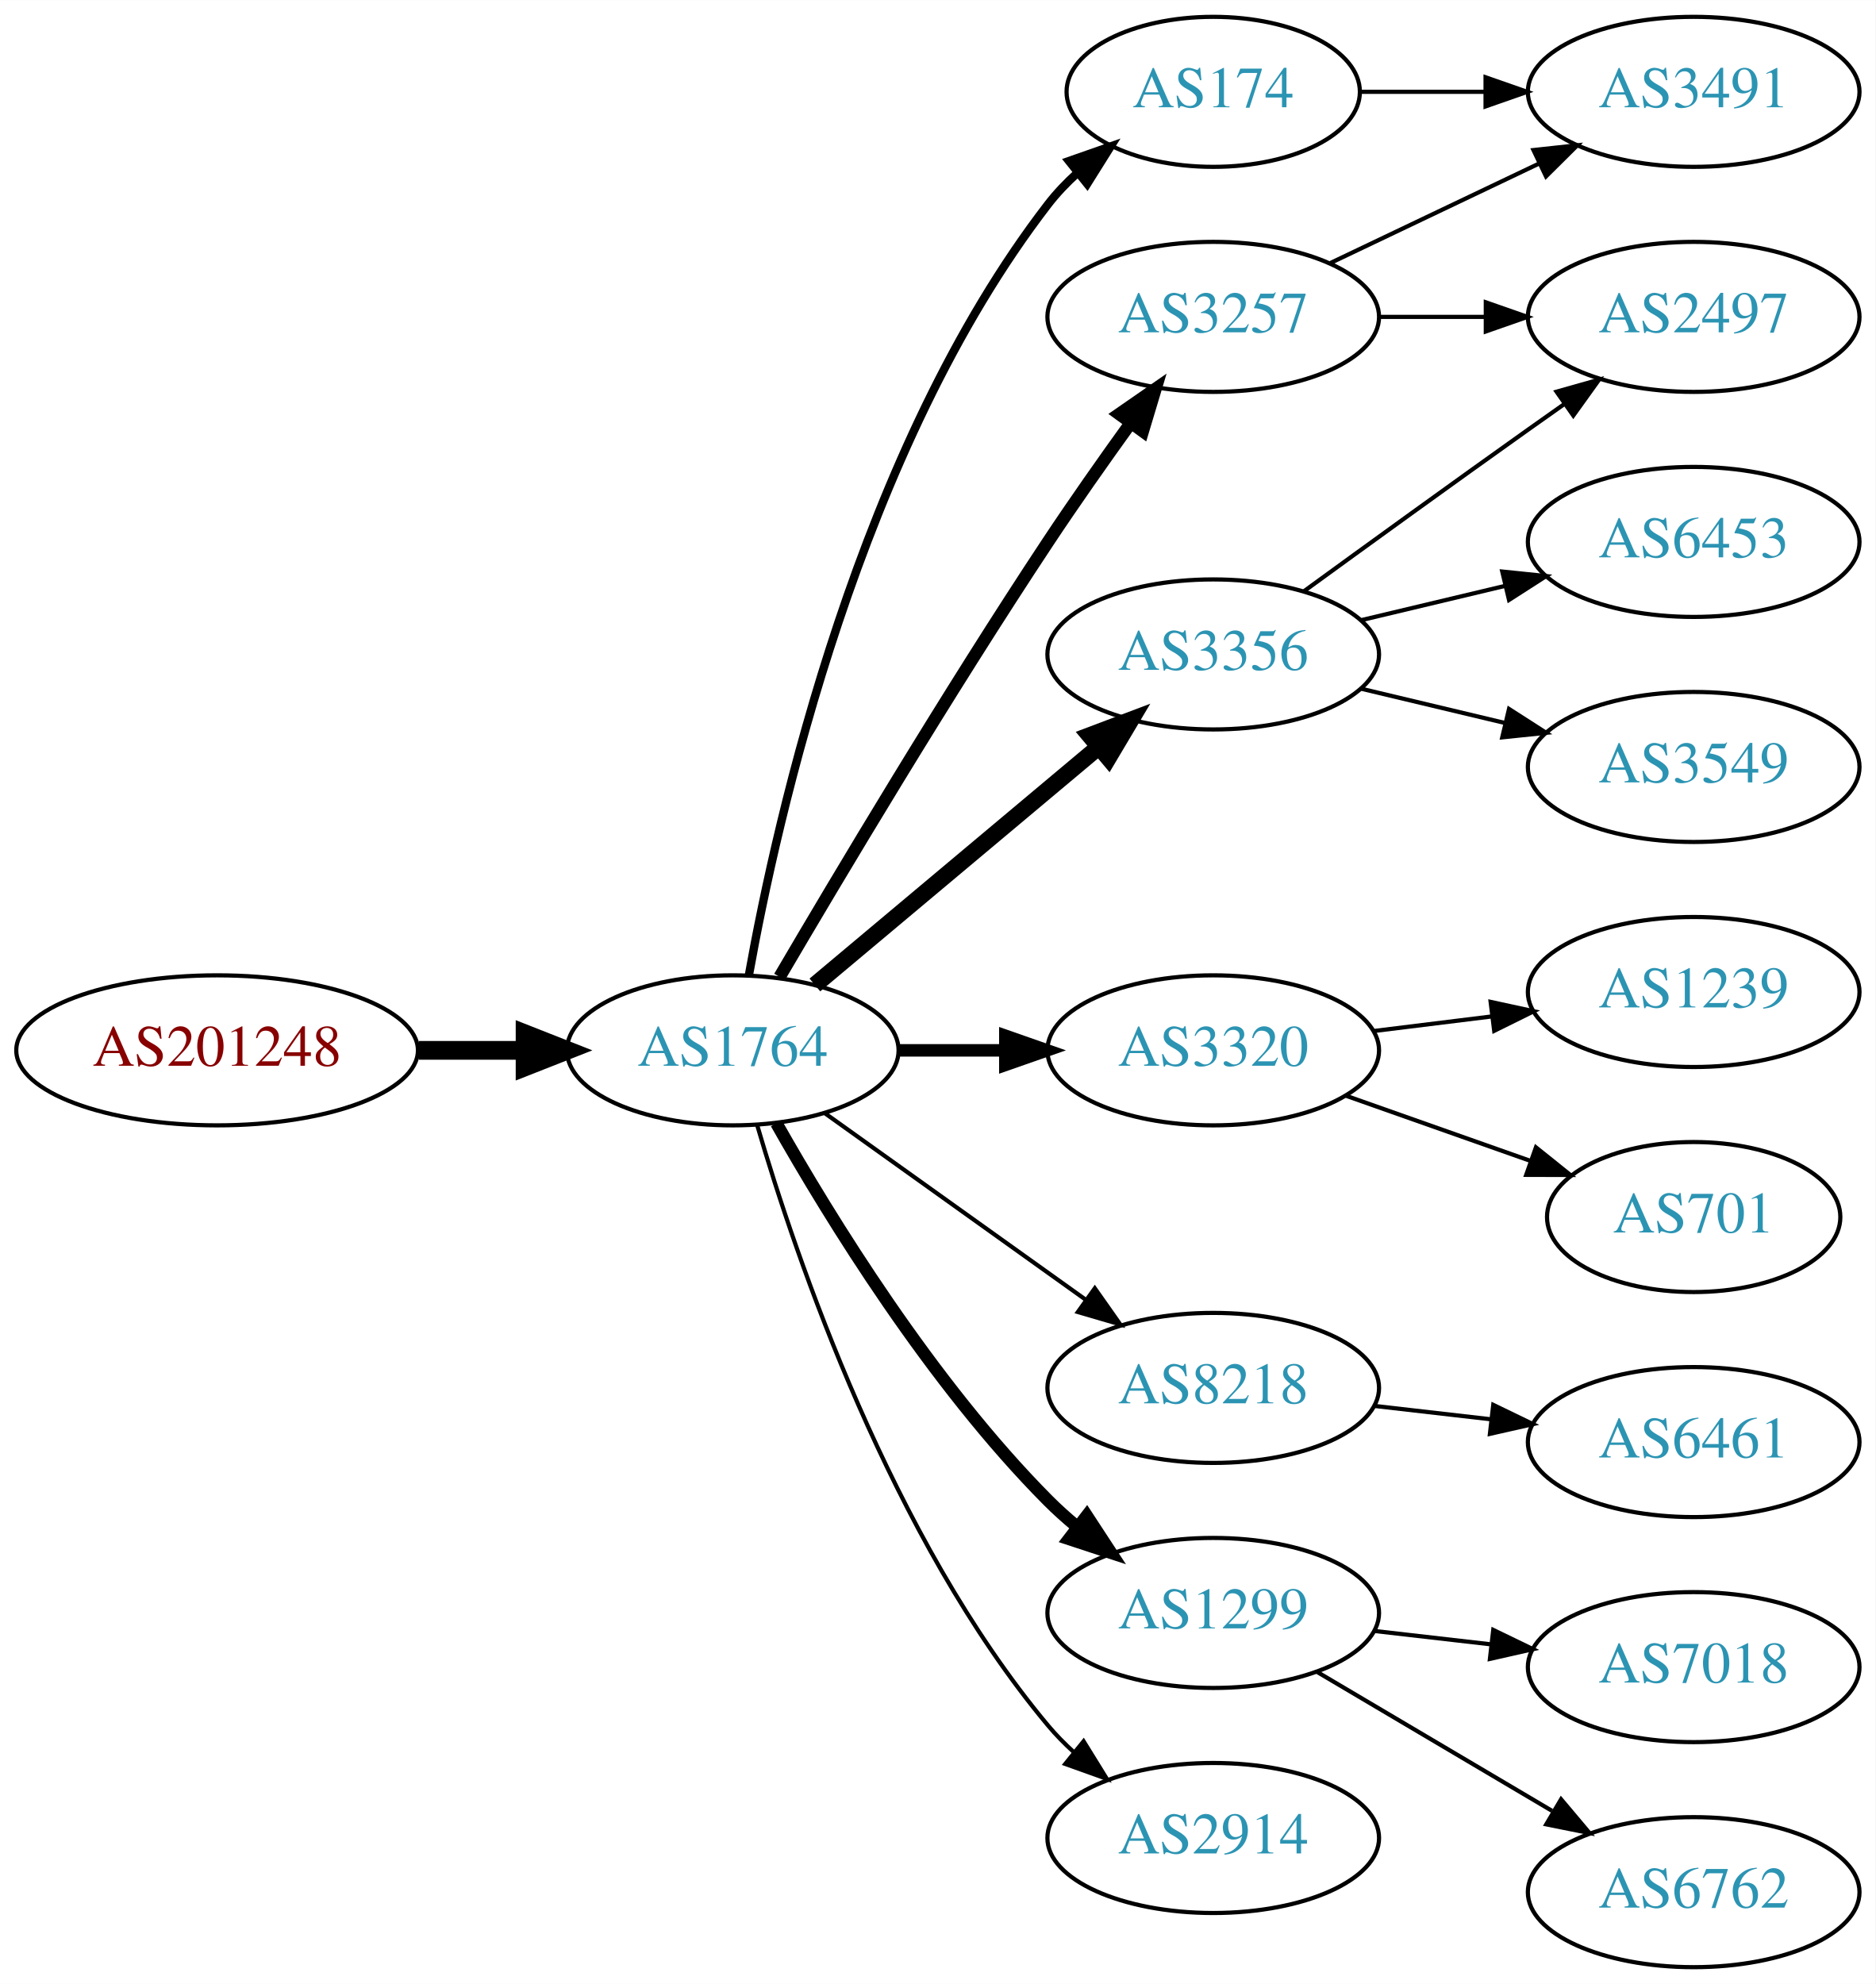
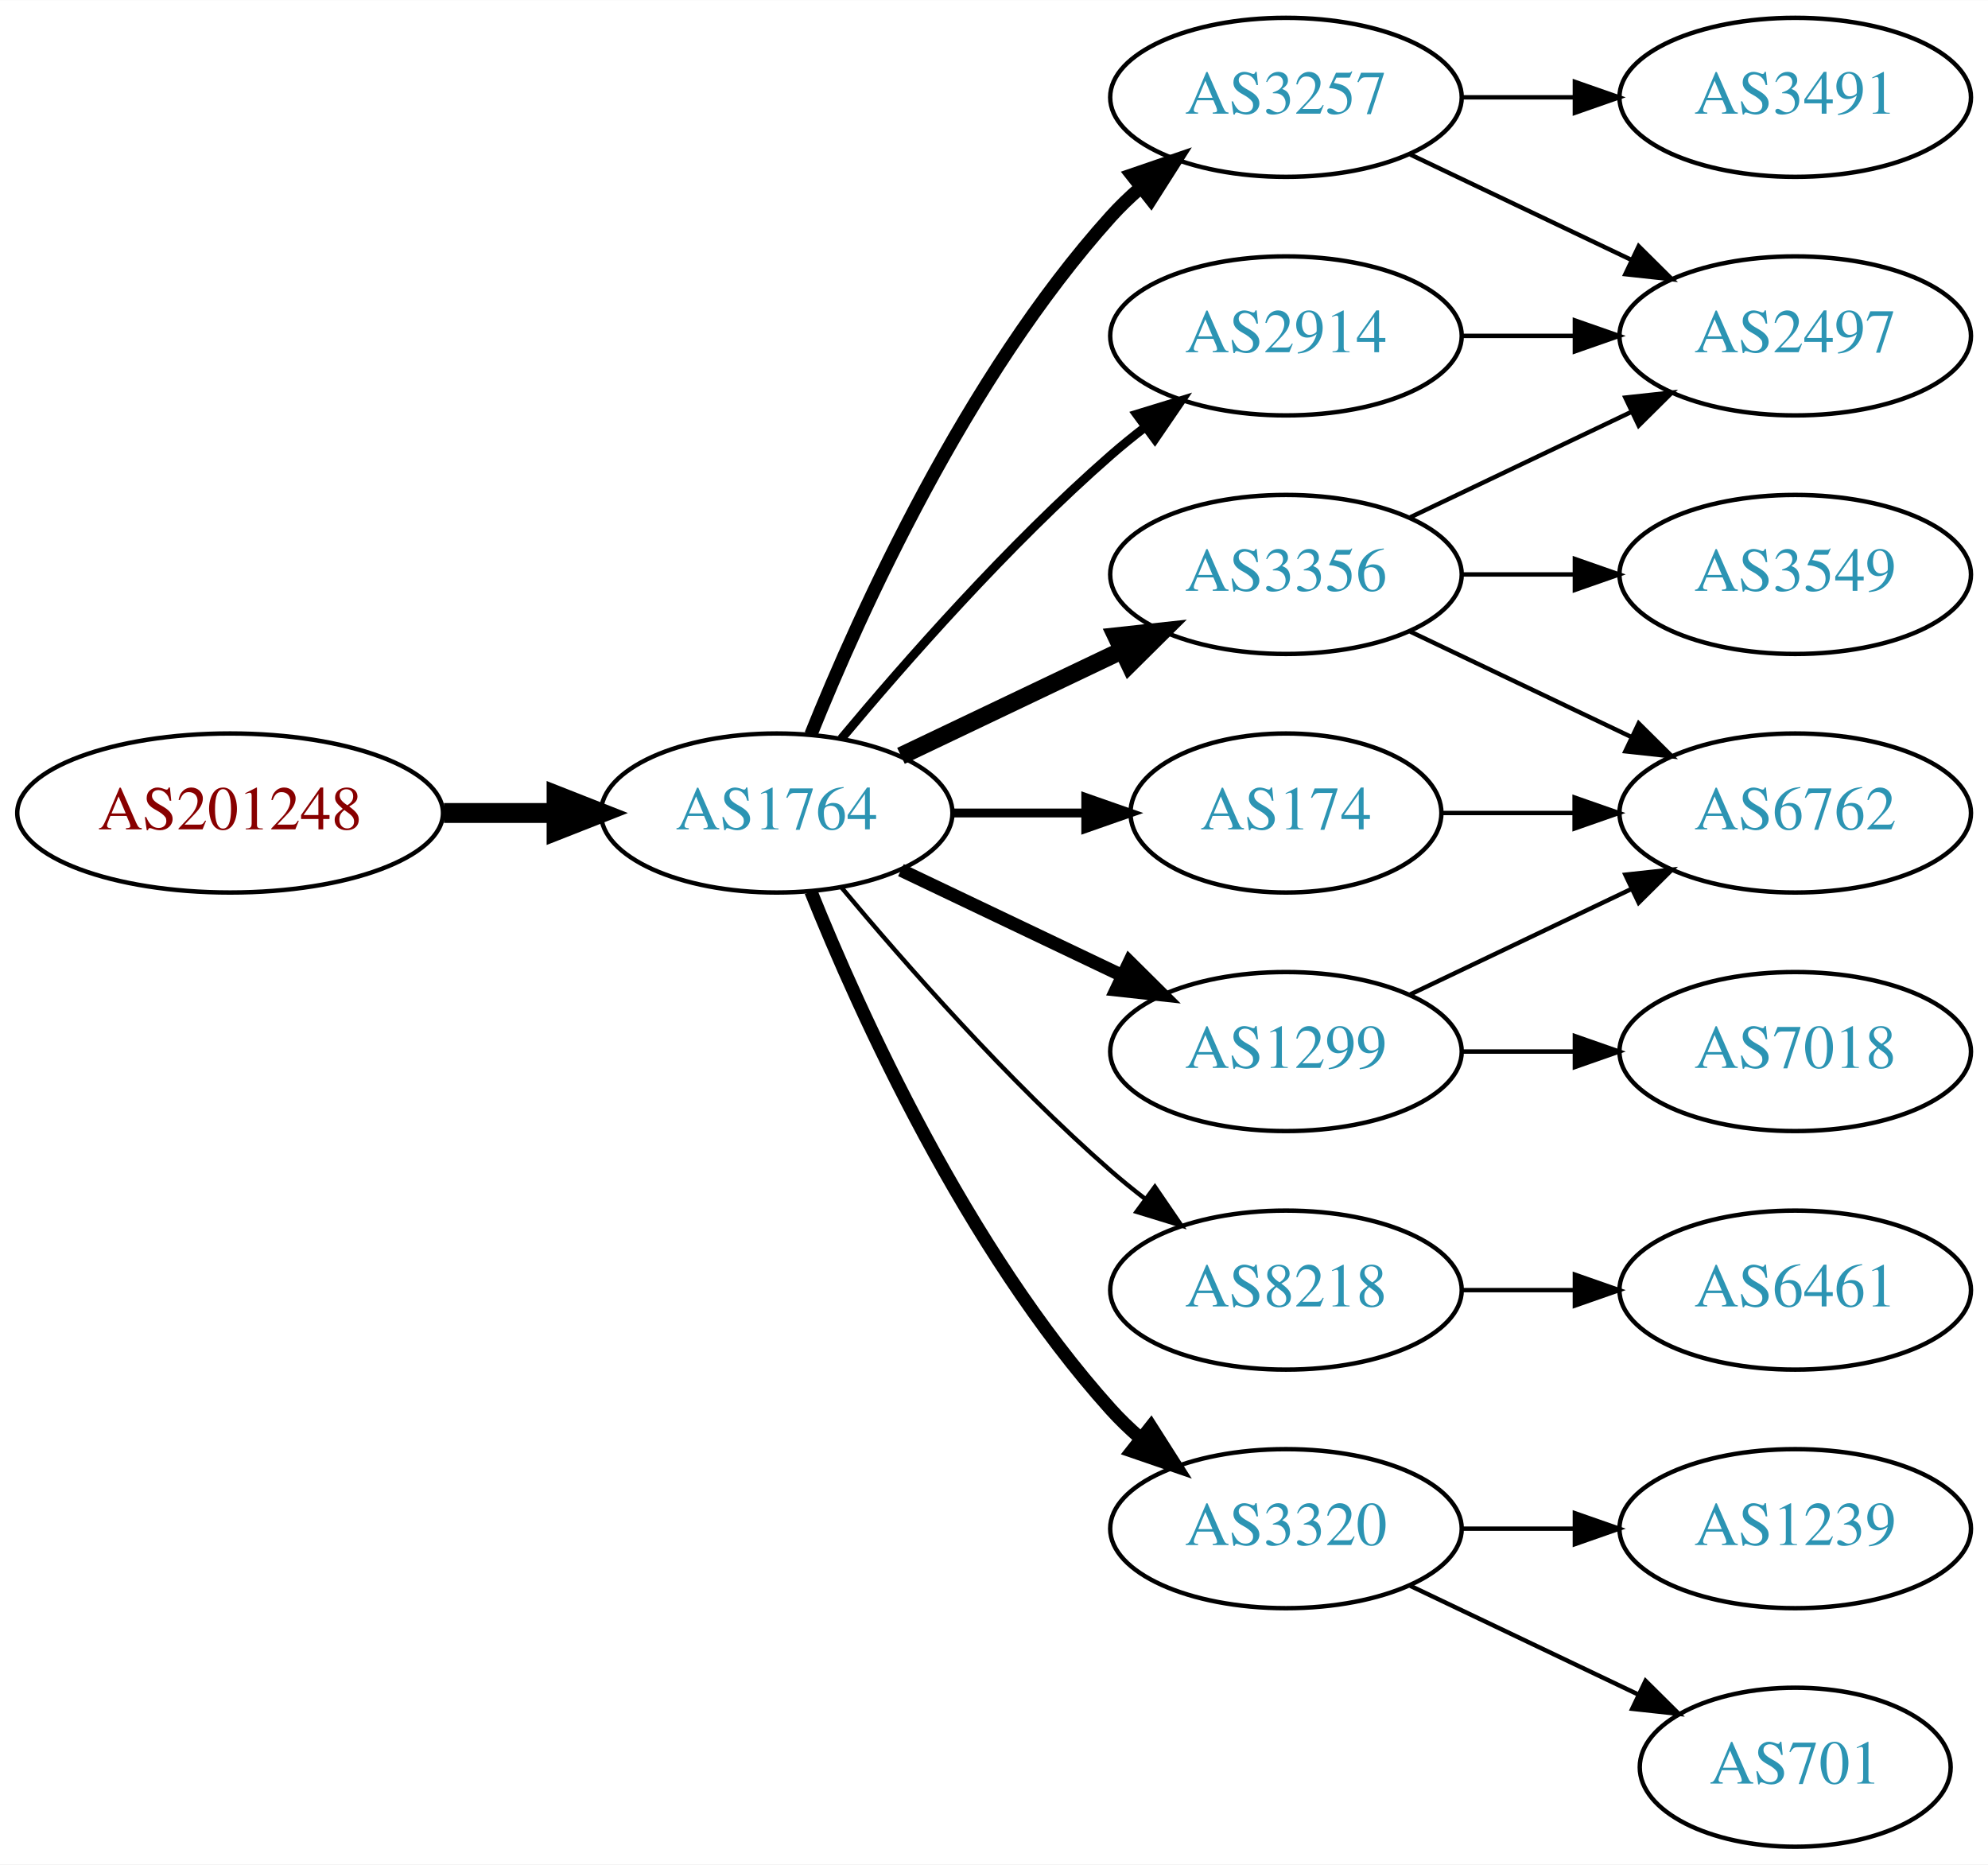
- <svg xmlns="http://www.w3.org/2000/svg" xmlns:xlink="http://www.w3.org/1999/xlink" width="450pt" height="476pt" viewBox="0.00 0.00 450.07 476.00">
-   <g id="graph0" class="graph" transform="scale(1 1) rotate(0) translate(4 472)">
-     <polygon fill="white" stroke="none" points="-4,4 -4,-472 446.07,-472 446.07,4 -4,4" />
+ <svg xmlns="http://www.w3.org/2000/svg" xmlns:xlink="http://www.w3.org/1999/xlink" width="450pt" height="422pt" viewBox="0.00 0.00 450.07 422.00">
+   <g id="graph0" class="graph" transform="scale(1 1) rotate(0) translate(4 418)">
+     <polygon fill="white" stroke="none" points="-4,4 -4,-418 446.07,-418 446.07,4 -4,4" />
    <g id="node1" class="node">
      <g id="a_node1">
        <a xlink:href="/asn/201248" xlink:title="AS201248 ~ SCC EDV-Beratung AG [AT]">
-           <ellipse fill="#ffffff" stroke="black" cx="48.096" cy="-220" rx="48.192" ry="18" />
-           <text text-anchor="middle" x="48.096" y="-216.3" font-family="Times,serif" font-size="14.00" fill="#880000">AS201248</text>
+           <ellipse fill="#ffffff" stroke="black" cx="48.096" cy="-234" rx="48.192" ry="18" />
+           <text text-anchor="middle" x="48.096" y="-230.3" font-family="Times,serif" font-size="14.00" fill="#880000">AS201248</text>
        </a>
      </g>
    </g>
    <g id="node2" class="node">
      <g id="a_node2">
        <a xlink:href="/asn/1764" xlink:title="AS1764 ~ NEXTLAYER-AS [AT]">
-           <ellipse fill="#ffffff" stroke="black" cx="171.838" cy="-220" rx="39.794" ry="18" />
-           <text text-anchor="middle" x="171.838" y="-216.3" font-family="Times,serif" font-size="14.00" fill="#2c94b3">AS1764</text>
+           <ellipse fill="#ffffff" stroke="black" cx="171.838" cy="-234" rx="39.794" ry="18" />
+           <text text-anchor="middle" x="171.838" y="-230.3" font-family="Times,serif" font-size="14.00" fill="#2c94b3">AS1764</text>
        </a>
      </g>
    </g>
    <g id="edge1" class="edge">
-       <path fill="none" stroke="black" stroke-width="4.5" d="M96.513,-220C104.867,-220 113.577,-220 121.969,-220" />
-       <polygon fill="black" stroke="black" stroke-width="4.5" points="122.004,-223.938 132.004,-220 122.004,-216.063 122.004,-223.938" />
+       <path fill="none" stroke="black" stroke-width="4.5" d="M96.513,-234C104.867,-234 113.577,-234 121.969,-234" />
+       <polygon fill="black" stroke="black" stroke-width="4.5" points="122.004,-237.938 132.004,-234 122.004,-230.063 122.004,-237.938" />
    </g>
    <g id="node3" class="node">
      <g id="a_node3">
        <a xlink:href="/asn/3257" xlink:title="AS3257 ~ GTT [DE]">
          <ellipse fill="#ffffff" stroke="black" cx="287.131" cy="-396" rx="39.794" ry="18" />
          <text text-anchor="middle" x="287.131" y="-392.3" font-family="Times,serif" font-size="14.00" fill="#2c94b3">AS3257</text>
        </a>
      </g>
    </g>
    <g id="edge2" class="edge">
-       <path fill="none" stroke="black" stroke-width="3" d="M183.08,-237.623C197.117,-261.566 223.347,-305.568 247.484,-342 253.757,-351.468 260.925,-361.646 267.371,-370.585" />
-       <polygon fill="black" stroke="black" stroke-width="3" points="264.567,-372.68 273.276,-378.713 270.23,-368.565 264.567,-372.68" />
+       <path fill="none" stroke="black" stroke-width="3" d="M179.586,-251.787C190.637,-279.243 214.69,-332.578 247.484,-369 249.487,-371.224 251.706,-373.363 254.038,-375.397" />
+       <polygon fill="black" stroke="black" stroke-width="3" points="252.236,-378.433 262.257,-381.873 256.569,-372.935 252.236,-378.433" />
    </g>
    <g id="node4" class="node">
      <g id="a_node4">
-         <a xlink:href="/asn/3320" xlink:title="AS3320 ~ DTAG [DE]">
-           <ellipse fill="#ffffff" stroke="black" cx="287.131" cy="-220" rx="39.794" ry="18" />
-           <text text-anchor="middle" x="287.131" y="-216.3" font-family="Times,serif" font-size="14.00" fill="#2c94b3">AS3320</text>
+         <a xlink:href="/asn/2914" xlink:title="AS2914 ~ NTT America, Inc. [US]">
+           <ellipse fill="#ffffff" stroke="black" cx="287.131" cy="-342" rx="39.794" ry="18" />
+           <text text-anchor="middle" x="287.131" y="-338.3" font-family="Times,serif" font-size="14.00" fill="#2c94b3">AS2914</text>
        </a>
      </g>
    </g>
    <g id="edge3" class="edge">
-       <path fill="none" stroke="black" stroke-width="3" d="M211.51,-220C219.713,-220 228.477,-220 237.009,-220" />
-       <polygon fill="black" stroke="black" stroke-width="3" points="237.248,-223.5 247.248,-220 237.248,-216.5 237.248,-223.5" />
+       <path fill="none" stroke="black" stroke-width="2" d="M186.468,-250.817C200.751,-267.929 224.297,-294.745 247.484,-315 249.95,-317.154 252.589,-319.294 255.286,-321.372" />
+       <polygon fill="black" stroke="black" stroke-width="2" points="253.311,-324.264 263.44,-327.37 257.459,-318.625 253.311,-324.264" />
    </g>
    <g id="node5" class="node">
      <g id="a_node5">
-         <a xlink:href="/asn/3356" xlink:title="AS3356 ~ Level 3 Parent, LLC [US]">
-           <ellipse fill="#ffffff" stroke="black" cx="287.131" cy="-315" rx="39.794" ry="18" />
-           <text text-anchor="middle" x="287.131" y="-311.3" font-family="Times,serif" font-size="14.00" fill="#2c94b3">AS3356</text>
+         <a xlink:href="/asn/8218" xlink:title="AS8218 ~ legacy Neotelecoms [FR]">
+           <ellipse fill="#ffffff" stroke="black" cx="287.131" cy="-126" rx="39.794" ry="18" />
+           <text text-anchor="middle" x="287.131" y="-122.3" font-family="Times,serif" font-size="14.00" fill="#2c94b3">AS8218</text>
        </a>
      </g>
    </g>
    <g id="edge4" class="edge">
-       <path fill="none" stroke="black" stroke-width="4" d="M191.546,-235.687C210.077,-251.227 238.634,-275.172 259.523,-292.689" />
-       <polygon fill="black" stroke="black" stroke-width="4" points="257.484,-295.546 267.395,-299.289 261.981,-290.182 257.484,-295.546" />
+       <path fill="none" stroke="black" d="M186.468,-217.183C200.751,-200.071 224.297,-173.255 247.484,-153 249.95,-150.846 252.589,-148.706 255.286,-146.628" />
+       <polygon fill="black" stroke="black" points="257.459,-149.375 263.44,-140.63 253.311,-143.736 257.459,-149.375" />
    </g>
    <g id="node6" class="node">
      <g id="a_node6">
-         <a xlink:href="/asn/8218" xlink:title="AS8218 ~ legacy Neotelecoms [FR]">
-           <ellipse fill="#ffffff" stroke="black" cx="287.131" cy="-139" rx="39.794" ry="18" />
-           <text text-anchor="middle" x="287.131" y="-135.3" font-family="Times,serif" font-size="14.00" fill="#2c94b3">AS8218</text>
+         <a xlink:href="/asn/3320" xlink:title="AS3320 ~ DTAG [DE]">
+           <ellipse fill="#ffffff" stroke="black" cx="287.131" cy="-72" rx="39.794" ry="18" />
+           <text text-anchor="middle" x="287.131" y="-68.3" font-family="Times,serif" font-size="14.00" fill="#2c94b3">AS3320</text>
        </a>
      </g>
    </g>
    <g id="edge5" class="edge">
-       <path fill="none" stroke="black" d="M193.882,-204.954C211.497,-192.361 236.835,-174.245 256.501,-160.184" />
-       <polygon fill="black" stroke="black" points="258.716,-162.903 264.815,-154.24 254.645,-157.209 258.716,-162.903" />
+       <path fill="none" stroke="black" stroke-width="3" d="M179.586,-216.213C190.637,-188.757 214.69,-135.422 247.484,-99 249.487,-96.776 251.706,-94.637 254.038,-92.603" />
+       <polygon fill="black" stroke="black" stroke-width="3" points="256.569,-95.065 262.257,-86.127 252.236,-89.567 256.569,-95.065" />
    </g>
    <g id="node7" class="node">
      <g id="a_node7">
        <a xlink:href="/asn/1299" xlink:title="AS1299 ~ Telia Carrier [EU]">
-           <ellipse fill="#ffffff" stroke="black" cx="287.131" cy="-85" rx="39.794" ry="18" />
-           <text text-anchor="middle" x="287.131" y="-81.3" font-family="Times,serif" font-size="14.00" fill="#2c94b3">AS1299</text>
+           <ellipse fill="#ffffff" stroke="black" cx="287.131" cy="-180" rx="39.794" ry="18" />
+           <text text-anchor="middle" x="287.131" y="-176.3" font-family="Times,serif" font-size="14.00" fill="#2c94b3">AS1299</text>
        </a>
      </g>
    </g>
    <g id="edge6" class="edge">
-       <path fill="none" stroke="black" stroke-width="3" d="M182.298,-202.51C195.08,-179.904 219.512,-140.114 247.484,-112 249.595,-109.879 251.891,-107.812 254.277,-105.829" />
-       <polygon fill="black" stroke="black" stroke-width="3" points="256.792,-108.31 262.592,-99.444 252.529,-102.758 256.792,-108.31" />
+       <path fill="none" stroke="black" stroke-width="3" d="M199.974,-221.066C214.968,-213.919 233.789,-204.948 250.013,-197.215" />
+       <polygon fill="black" stroke="black" stroke-width="3" points="251.695,-200.291 259.216,-192.829 248.683,-193.972 251.695,-200.291" />
    </g>
    <g id="node8" class="node">
      <g id="a_node8">
-         <a xlink:href="/asn/2914" xlink:title="AS2914 ~ NTT America, Inc. [US]">
-           <ellipse fill="#ffffff" stroke="black" cx="287.131" cy="-31" rx="39.794" ry="18" />
-           <text text-anchor="middle" x="287.131" y="-27.3" font-family="Times,serif" font-size="14.00" fill="#2c94b3">AS2914</text>
+         <a xlink:href="/asn/3356" xlink:title="AS3356 ~ Level 3 Parent, LLC [US]">
+           <ellipse fill="#ffffff" stroke="black" cx="287.131" cy="-288" rx="39.794" ry="18" />
+           <text text-anchor="middle" x="287.131" y="-284.3" font-family="Times,serif" font-size="14.00" fill="#2c94b3">AS3356</text>
        </a>
      </g>
    </g>
    <g id="edge7" class="edge">
-       <path fill="none" stroke="black" d="M177.712,-201.998C187.026,-170.156 209.843,-103.019 247.484,-58 249.355,-55.763 251.453,-53.626 253.679,-51.604" />
-       <polygon fill="black" stroke="black" points="256.026,-54.208 261.598,-45.196 251.623,-48.766 256.026,-54.208" />
+       <path fill="none" stroke="black" stroke-width="4" d="M199.974,-246.934C214.968,-254.081 233.789,-263.052 250.013,-270.785" />
+       <polygon fill="black" stroke="black" stroke-width="4" points="248.683,-274.028 259.216,-275.171 251.695,-267.709 248.683,-274.028" />
    </g>
    <g id="node9" class="node">
      <g id="a_node9">
        <a xlink:href="/asn/174" xlink:title="AS174 ~ Cogent Communications [US]">
-           <ellipse fill="#ffffff" stroke="black" cx="287.131" cy="-450" rx="35.194" ry="18" />
-           <text text-anchor="middle" x="287.131" y="-446.3" font-family="Times,serif" font-size="14.00" fill="#2c94b3">AS174</text>
+           <ellipse fill="#ffffff" stroke="black" cx="287.131" cy="-234" rx="35.194" ry="18" />
+           <text text-anchor="middle" x="287.131" y="-230.3" font-family="Times,serif" font-size="14.00" fill="#2c94b3">AS174</text>
        </a>
      </g>
    </g>
    <g id="edge8" class="edge">
-       <path fill="none" stroke="black" stroke-width="2" d="M175.709,-238.041C182.464,-275.782 202.324,-364.411 247.484,-423 249.533,-425.658 251.917,-428.157 254.476,-430.48" />
-       <polygon fill="black" stroke="black" stroke-width="2" points="252.52,-433.397 262.518,-436.903 256.889,-427.928 252.52,-433.397" />
+       <path fill="none" stroke="black" stroke-width="2" d="M211.51,-234C221.215,-234 231.706,-234 241.669,-234" />
+       <polygon fill="black" stroke="black" stroke-width="2" points="241.805,-237.5 251.805,-234 241.805,-230.5 241.805,-237.5" />
    </g>
    <g id="node10" class="node">
      <g id="a_node10">
-         <a xlink:href="/asn/3491" xlink:title="AS3491 ~ PCCW Global, Inc. [US]">
-           <ellipse fill="#ffffff" stroke="black" cx="402.424" cy="-450" rx="39.794" ry="18" />
-           <text text-anchor="middle" x="402.424" y="-446.3" font-family="Times,serif" font-size="14.00" fill="#2c94b3">AS3491</text>
-         </a>
-       </g>
-     </g>
-     <g id="edge9" class="edge">
-       <path fill="none" stroke="black" d="M315.267,-408.934C330.261,-416.081 349.082,-425.052 365.306,-432.785" />
-       <polygon fill="black" stroke="black" points="363.976,-436.028 374.509,-437.171 366.988,-429.709 363.976,-436.028" />
+         <a xlink:href="/asn/2497" xlink:title="AS2497 ~ Internet Initiative Japan Inc. [JP]">
+           <ellipse fill="#ffffff" stroke="black" cx="402.424" cy="-342" rx="39.794" ry="18" />
+           <text text-anchor="middle" x="402.424" y="-338.3" font-family="Times,serif" font-size="14.00" fill="#2c94b3">AS2497</text>
+         </a>
+       </g>
+     </g>
+     <g id="edge11" class="edge">
+       <path fill="none" stroke="black" d="M315.267,-383.066C330.261,-375.919 349.082,-366.948 365.306,-359.215" />
+       <polygon fill="black" stroke="black" points="366.988,-362.291 374.509,-354.829 363.976,-355.972 366.988,-362.291" />
    </g>
    <g id="node11" class="node">
      <g id="a_node11">
-         <a xlink:href="/asn/2497" xlink:title="AS2497 ~ Internet Initiative Japan Inc. [JP]">
+         <a xlink:href="/asn/3491" xlink:title="AS3491 ~ PCCW Global, Inc. [US]">
          <ellipse fill="#ffffff" stroke="black" cx="402.424" cy="-396" rx="39.794" ry="18" />
-           <text text-anchor="middle" x="402.424" y="-392.3" font-family="Times,serif" font-size="14.00" fill="#2c94b3">AS2497</text>
+           <text text-anchor="middle" x="402.424" y="-392.3" font-family="Times,serif" font-size="14.00" fill="#2c94b3">AS3491</text>
        </a>
      </g>
    </g>
    <g id="edge10" class="edge">
      <path fill="none" stroke="black" d="M326.803,-396C335.006,-396 343.77,-396 352.302,-396" />
      <polygon fill="black" stroke="black" points="352.541,-399.5 362.541,-396 352.541,-392.5 352.541,-399.5" />
    </g>
+     <g id="edge9" class="edge">
+       <path fill="none" stroke="black" d="M326.803,-342C335.006,-342 343.77,-342 352.302,-342" />
+       <polygon fill="black" stroke="black" points="352.541,-345.5 362.541,-342 352.541,-338.5 352.541,-345.5" />
+     </g>
    <g id="node12" class="node">
      <g id="a_node12">
-         <a xlink:href="/asn/1239" xlink:title="AS1239 ~ Sprint [US]">
-           <ellipse fill="#ffffff" stroke="black" cx="402.424" cy="-234" rx="39.794" ry="18" />
-           <text text-anchor="middle" x="402.424" y="-230.3" font-family="Times,serif" font-size="14.00" fill="#2c94b3">AS1239</text>
-         </a>
-       </g>
-     </g>
-     <g id="edge11" class="edge">
-       <path fill="none" stroke="black" d="M325.541,-224.623C334.629,-225.746 344.466,-226.962 353.951,-228.134" />
-       <polygon fill="black" stroke="black" points="353.699,-231.629 364.053,-229.382 354.558,-224.682 353.699,-231.629" />
+         <a xlink:href="/asn/6461" xlink:title="AS6461 ~ Zayo Bandwidth [US]">
+           <ellipse fill="#ffffff" stroke="black" cx="402.424" cy="-126" rx="39.794" ry="18" />
+           <text text-anchor="middle" x="402.424" y="-122.3" font-family="Times,serif" font-size="14.00" fill="#2c94b3">AS6461</text>
+         </a>
+       </g>
+     </g>
+     <g id="edge12" class="edge">
+       <path fill="none" stroke="black" d="M326.803,-126C335.006,-126 343.77,-126 352.302,-126" />
+       <polygon fill="black" stroke="black" points="352.541,-129.5 362.541,-126 352.541,-122.5 352.541,-129.5" />
    </g>
    <g id="node13" class="node">
      <g id="a_node13">
-         <a xlink:href="/asn/701" xlink:title="AS701 ~ UUNET [US]">
-           <ellipse fill="#ffffff" stroke="black" cx="402.424" cy="-180" rx="35.194" ry="18" />
-           <text text-anchor="middle" x="402.424" y="-176.3" font-family="Times,serif" font-size="14.00" fill="#2c94b3">AS701</text>
-         </a>
-       </g>
-     </g>
-     <g id="edge12" class="edge">
-       <path fill="none" stroke="black" d="M319.089,-209.07C332.716,-204.258 348.86,-198.559 363.226,-193.486" />
-       <polygon fill="black" stroke="black" points="364.571,-196.723 372.835,-190.094 362.24,-190.123 364.571,-196.723" />
-     </g>
-     <g id="edge14" class="edge">
-       <path fill="none" stroke="black" d="M308.979,-330.222C323.913,-341.091 344.527,-356.025 362.777,-369 365.598,-371.005 368.541,-373.085 371.489,-375.159" />
-       <polygon fill="black" stroke="black" points="369.516,-378.05 379.714,-380.926 373.535,-372.319 369.516,-378.05" />
+         <a xlink:href="/asn/1239" xlink:title="AS1239 ~ Sprint [US]">
+           <ellipse fill="#ffffff" stroke="black" cx="402.424" cy="-72" rx="39.794" ry="18" />
+           <text text-anchor="middle" x="402.424" y="-68.3" font-family="Times,serif" font-size="14.00" fill="#2c94b3">AS1239</text>
+         </a>
+       </g>
+     </g>
+     <g id="edge13" class="edge">
+       <path fill="none" stroke="black" d="M326.803,-72C335.006,-72 343.77,-72 352.302,-72" />
+       <polygon fill="black" stroke="black" points="352.541,-75.5 362.541,-72 352.541,-68.5 352.541,-75.5" />
    </g>
    <g id="node14" class="node">
      <g id="a_node14">
-         <a xlink:href="/asn/6453" xlink:title="AS6453 ~ TATA COMMUNICATIONS (AMERICA) INC [US]">
-           <ellipse fill="#ffffff" stroke="black" cx="402.424" cy="-342" rx="39.794" ry="18" />
-           <text text-anchor="middle" x="402.424" y="-338.3" font-family="Times,serif" font-size="14.00" fill="#2c94b3">AS6453</text>
-         </a>
-       </g>
-     </g>
-     <g id="edge13" class="edge">
-       <path fill="none" stroke="black" d="M322.738,-323.248C333.609,-325.838 345.764,-328.735 357.206,-331.462" />
-       <polygon fill="black" stroke="black" points="356.49,-334.889 367.029,-333.803 358.112,-328.08 356.49,-334.889" />
+         <a xlink:href="/asn/701" xlink:title="AS701 ~ UUNET [US]">
+           <ellipse fill="#ffffff" stroke="black" cx="402.424" cy="-18" rx="35.194" ry="18" />
+           <text text-anchor="middle" x="402.424" y="-14.3" font-family="Times,serif" font-size="14.00" fill="#2c94b3">AS701</text>
+         </a>
+       </g>
+     </g>
+     <g id="edge14" class="edge">
+       <path fill="none" stroke="black" d="M315.267,-59.066C330.699,-51.71 350.185,-42.423 366.72,-34.541" />
+       <polygon fill="black" stroke="black" points="368.54,-37.551 376.062,-30.089 365.529,-31.232 368.54,-37.551" />
    </g>
    <g id="node15" class="node">
      <g id="a_node15">
+         <a xlink:href="/asn/7018" xlink:title="AS7018 ~ AT&amp;T Services, Inc. [US]">
+           <ellipse fill="#ffffff" stroke="black" cx="402.424" cy="-180" rx="39.794" ry="18" />
+           <text text-anchor="middle" x="402.424" y="-176.3" font-family="Times,serif" font-size="14.00" fill="#2c94b3">AS7018</text>
+         </a>
+       </g>
+     </g>
+     <g id="edge15" class="edge">
+       <path fill="none" stroke="black" d="M326.803,-180C335.006,-180 343.77,-180 352.302,-180" />
+       <polygon fill="black" stroke="black" points="352.541,-183.5 362.541,-180 352.541,-176.5 352.541,-183.5" />
+     </g>
+     <g id="node16" class="node">
+       <g id="a_node16">
+         <a xlink:href="/asn/6762" xlink:title="AS6762 ~ TELECOM ITALIA SPARKLE S.p.A. [IT]">
+           <ellipse fill="#ffffff" stroke="black" cx="402.424" cy="-234" rx="39.794" ry="18" />
+           <text text-anchor="middle" x="402.424" y="-230.3" font-family="Times,serif" font-size="14.00" fill="#2c94b3">AS6762</text>
+         </a>
+       </g>
+     </g>
+     <g id="edge16" class="edge">
+       <path fill="none" stroke="black" d="M315.267,-192.934C330.261,-200.081 349.082,-209.052 365.306,-216.785" />
+       <polygon fill="black" stroke="black" points="363.976,-220.028 374.509,-221.171 366.988,-213.709 363.976,-220.028" />
+     </g>
+     <g id="edge19" class="edge">
+       <path fill="none" stroke="black" d="M315.267,-300.934C330.261,-308.081 349.082,-317.052 365.306,-324.785" />
+       <polygon fill="black" stroke="black" points="363.976,-328.028 374.509,-329.171 366.988,-321.709 363.976,-328.028" />
+     </g>
+     <g id="edge17" class="edge">
+       <path fill="none" stroke="black" d="M315.267,-275.066C330.261,-267.919 349.082,-258.948 365.306,-251.215" />
+       <polygon fill="black" stroke="black" points="366.988,-254.291 374.509,-246.829 363.976,-247.972 366.988,-254.291" />
+     </g>
+     <g id="node17" class="node">
+       <g id="a_node17">
        <a xlink:href="/asn/3549" xlink:title="AS3549 ~ Level 3 Parent, LLC [US]">
          <ellipse fill="#ffffff" stroke="black" cx="402.424" cy="-288" rx="39.794" ry="18" />
          <text text-anchor="middle" x="402.424" y="-284.3" font-family="Times,serif" font-size="14.00" fill="#2c94b3">AS3549</text>
        </a>
      </g>
    </g>
-     <g id="edge15" class="edge">
-       <path fill="none" stroke="black" d="M322.738,-306.752C333.609,-304.162 345.764,-301.265 357.206,-298.538" />
-       <polygon fill="black" stroke="black" points="358.112,-301.92 367.029,-296.197 356.49,-295.111 358.112,-301.92" />
-     </g>
-     <g id="node16" class="node">
-       <g id="a_node16">
-         <a xlink:href="/asn/6461" xlink:title="AS6461 ~ Zayo Bandwidth [US]">
-           <ellipse fill="#ffffff" stroke="black" cx="402.424" cy="-126" rx="39.794" ry="18" />
-           <text text-anchor="middle" x="402.424" y="-122.3" font-family="Times,serif" font-size="14.00" fill="#2c94b3">AS6461</text>
-         </a>
-       </g>
-     </g>
-     <g id="edge16" class="edge">
-       <path fill="none" stroke="black" d="M325.856,-134.671C334.837,-133.641 344.536,-132.528 353.893,-131.454" />
-       <polygon fill="black" stroke="black" points="354.328,-134.927 363.864,-130.31 353.53,-127.973 354.328,-134.927" />
-     </g>
-     <g id="node17" class="node">
-       <g id="a_node17">
-         <a xlink:href="/asn/7018" xlink:title="AS7018 ~ AT&amp;T Services, Inc. [US]">
-           <ellipse fill="#ffffff" stroke="black" cx="402.424" cy="-72" rx="39.794" ry="18" />
-           <text text-anchor="middle" x="402.424" y="-68.3" font-family="Times,serif" font-size="14.00" fill="#2c94b3">AS7018</text>
-         </a>
-       </g>
-     </g>
-     <g id="edge17" class="edge">
-       <path fill="none" stroke="black" d="M325.856,-80.671C334.837,-79.641 344.536,-78.528 353.893,-77.454" />
-       <polygon fill="black" stroke="black" points="354.328,-80.927 363.864,-76.31 353.53,-73.973 354.328,-80.927" />
-     </g>
-     <g id="node18" class="node">
-       <g id="a_node18">
-         <a xlink:href="/asn/6762" xlink:title="AS6762 ~ TELECOM ITALIA SPARKLE S.p.A. [IT]">
-           <ellipse fill="#ffffff" stroke="black" cx="402.424" cy="-18" rx="39.794" ry="18" />
-           <text text-anchor="middle" x="402.424" y="-14.3" font-family="Times,serif" font-size="14.00" fill="#2c94b3">AS6762</text>
-         </a>
-       </g>
-     </g>
    <g id="edge18" class="edge">
-       <path fill="none" stroke="black" d="M312.157,-70.791C328.53,-61.109 350.417,-48.165 368.421,-37.518" />
-       <polygon fill="black" stroke="black" points="370.606,-40.291 377.432,-32.188 367.043,-34.266 370.606,-40.291" />
-     </g>
-     <g id="edge19" class="edge">
-       <path fill="none" stroke="black" d="M322.43,-450C331.807,-450 342.158,-450 352.192,-450" />
-       <polygon fill="black" stroke="black" points="352.481,-453.5 362.481,-450 352.481,-446.5 352.481,-453.5" />
+       <path fill="none" stroke="black" d="M326.803,-288C335.006,-288 343.77,-288 352.302,-288" />
+       <polygon fill="black" stroke="black" points="352.541,-291.5 362.541,-288 352.541,-284.5 352.541,-291.5" />
+     </g>
+     <g id="edge20" class="edge">
+       <path fill="none" stroke="black" d="M322.43,-234C331.807,-234 342.158,-234 352.192,-234" />
+       <polygon fill="black" stroke="black" points="352.481,-237.5 362.481,-234 352.481,-230.5 352.481,-237.5" />
    </g>
  </g>
</svg>
